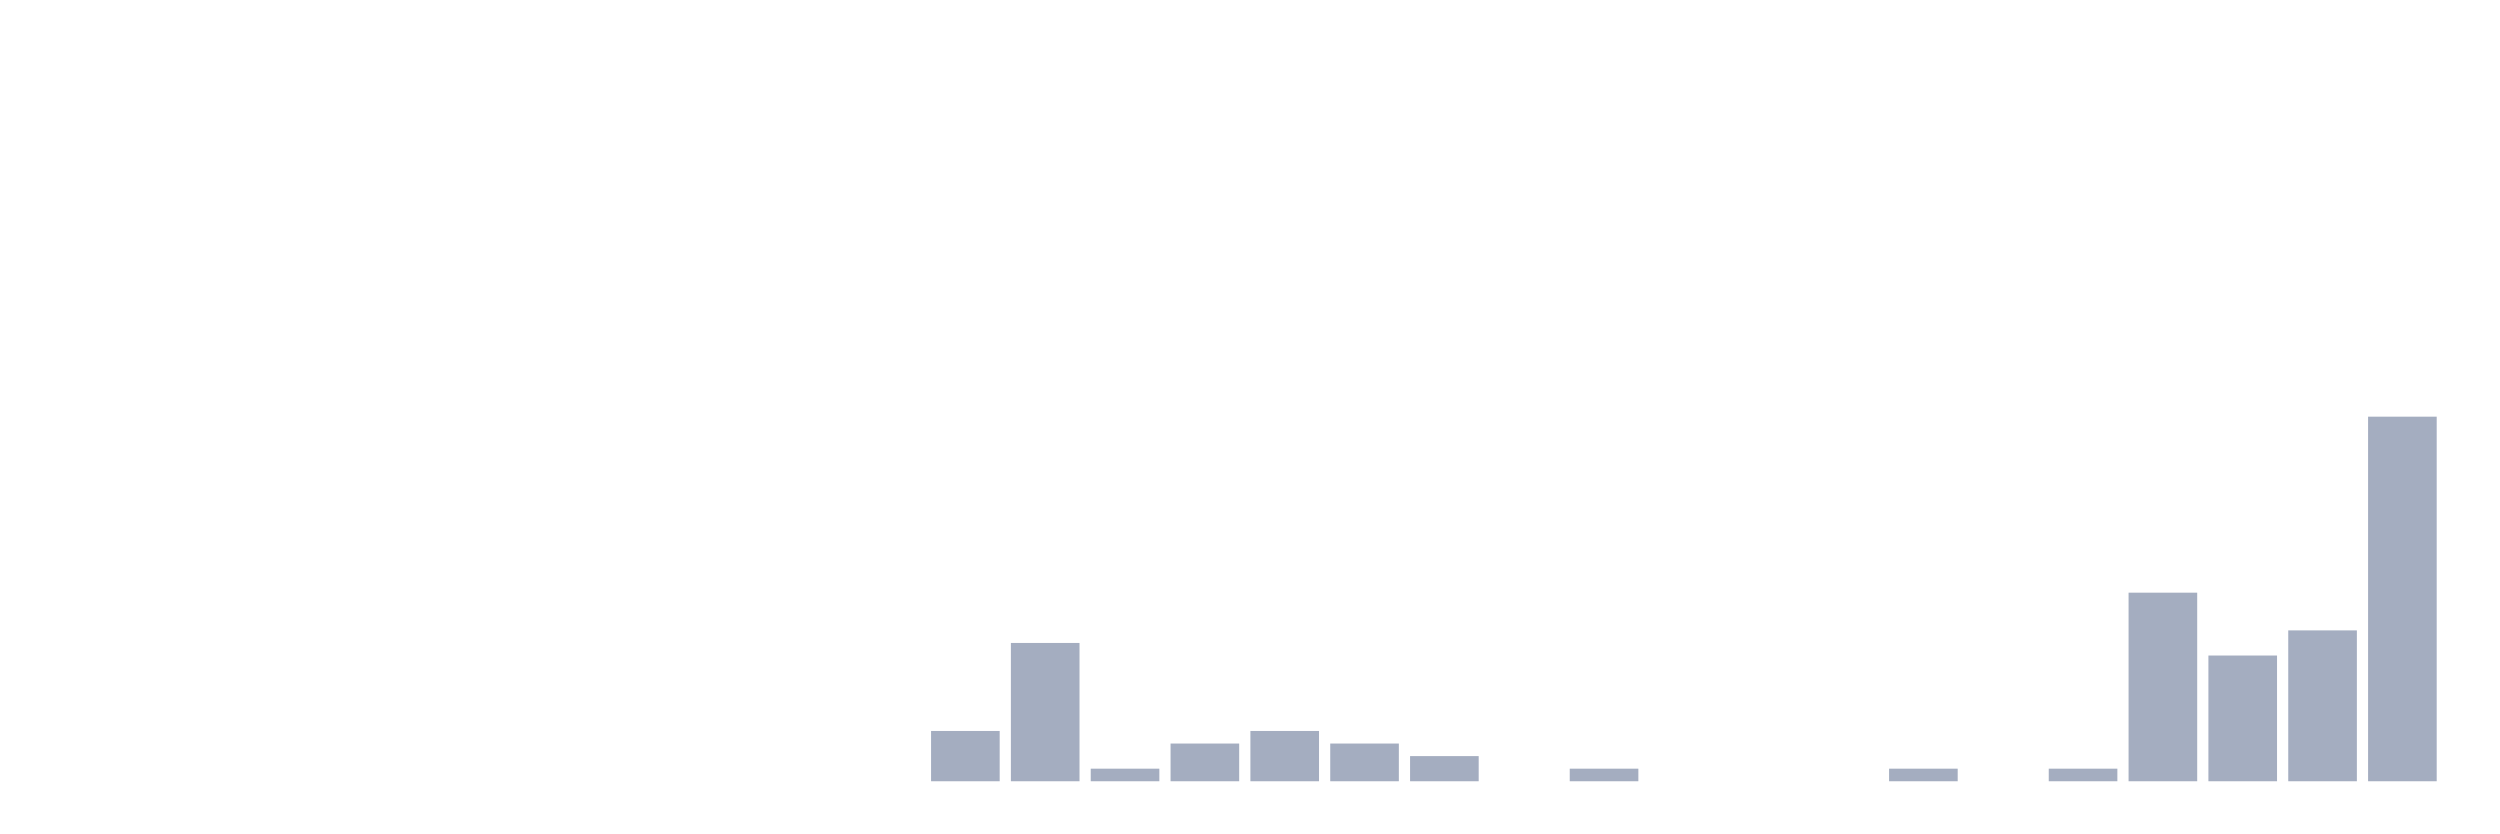
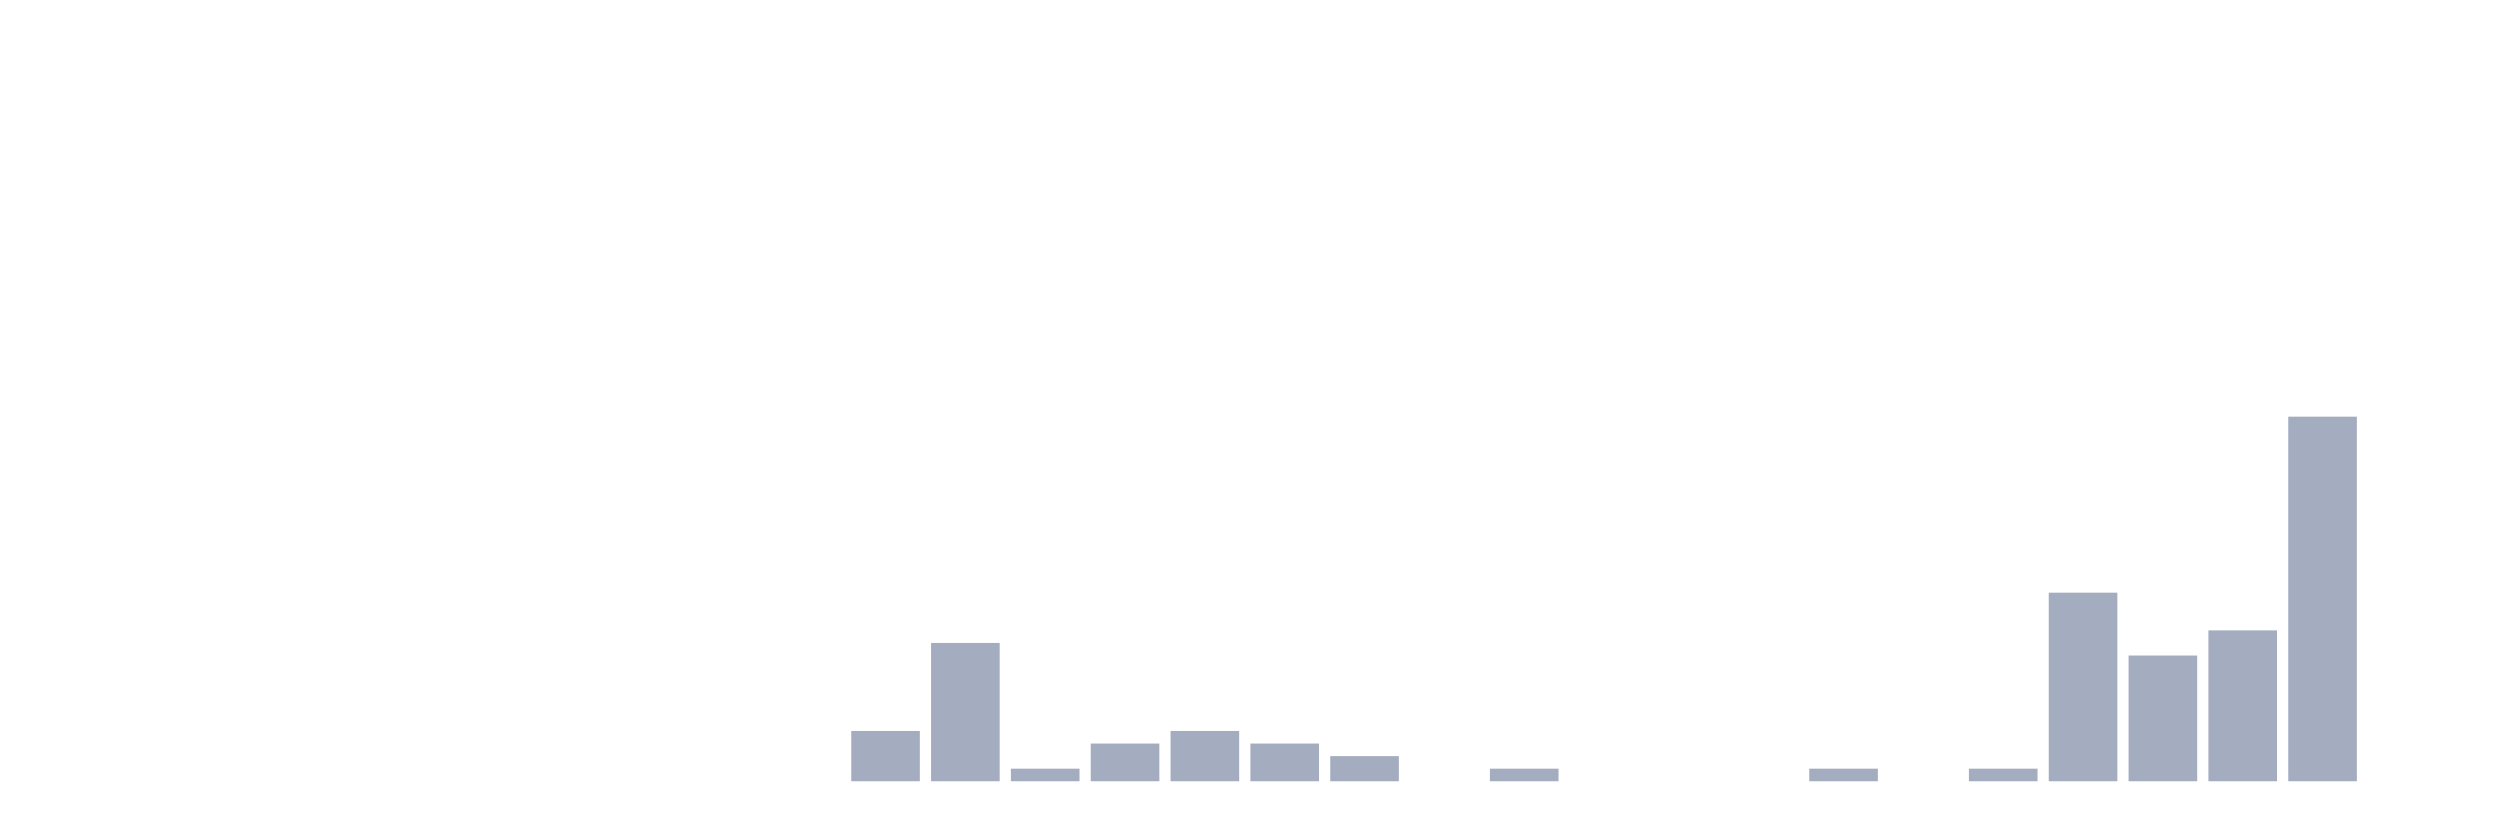
<svg xmlns="http://www.w3.org/2000/svg" viewBox="0 0 480 160">
  <g transform="translate(10,10)">
    <rect class="bar" x="0.153" width="13.175" y="140" height="0" fill="rgb(164,173,192)" />
    <rect class="bar" x="15.482" width="13.175" y="140" height="0" fill="rgb(164,173,192)" />
    <rect class="bar" x="30.81" width="13.175" y="140" height="0" fill="rgb(164,173,192)" />
    <rect class="bar" x="46.138" width="13.175" y="140" height="0" fill="rgb(164,173,192)" />
    <rect class="bar" x="61.466" width="13.175" y="140" height="0" fill="rgb(164,173,192)" />
    <rect class="bar" x="76.794" width="13.175" y="140" height="0" fill="rgb(164,173,192)" />
    <rect class="bar" x="92.123" width="13.175" y="140" height="0" fill="rgb(164,173,192)" />
    <rect class="bar" x="107.451" width="13.175" y="140" height="0" fill="rgb(164,173,192)" />
    <rect class="bar" x="122.779" width="13.175" y="140" height="0" fill="rgb(164,173,192)" />
    <rect class="bar" x="138.107" width="13.175" y="140" height="0" fill="rgb(164,173,192)" />
-     <rect class="bar" x="153.436" width="13.175" y="140" height="0" fill="rgb(164,173,192)" />
-     <rect class="bar" x="168.764" width="13.175" y="130.345" height="9.655" fill="rgb(164,173,192)" />
-     <rect class="bar" x="184.092" width="13.175" y="113.448" height="26.552" fill="rgb(164,173,192)" />
-     <rect class="bar" x="199.42" width="13.175" y="137.586" height="2.414" fill="rgb(164,173,192)" />
-     <rect class="bar" x="214.748" width="13.175" y="132.759" height="7.241" fill="rgb(164,173,192)" />
-     <rect class="bar" x="230.077" width="13.175" y="130.345" height="9.655" fill="rgb(164,173,192)" />
-     <rect class="bar" x="245.405" width="13.175" y="132.759" height="7.241" fill="rgb(164,173,192)" />
-     <rect class="bar" x="260.733" width="13.175" y="135.172" height="4.828" fill="rgb(164,173,192)" />
-     <rect class="bar" x="276.061" width="13.175" y="140" height="0" fill="rgb(164,173,192)" />
-     <rect class="bar" x="291.39" width="13.175" y="137.586" height="2.414" fill="rgb(164,173,192)" />
+     <rect class="bar" x="153.436" width="13.175" y="130.345" height="9.655" fill="rgb(164,173,192)" />
+     <rect class="bar" x="168.764" width="13.175" y="113.448" height="26.552" fill="rgb(164,173,192)" />
+     <rect class="bar" x="184.092" width="13.175" y="137.586" height="2.414" fill="rgb(164,173,192)" />
+     <rect class="bar" x="199.42" width="13.175" y="132.759" height="7.241" fill="rgb(164,173,192)" />
+     <rect class="bar" x="214.748" width="13.175" y="130.345" height="9.655" fill="rgb(164,173,192)" />
+     <rect class="bar" x="230.077" width="13.175" y="132.759" height="7.241" fill="rgb(164,173,192)" />
+     <rect class="bar" x="245.405" width="13.175" y="135.172" height="4.828" fill="rgb(164,173,192)" />
+     <rect class="bar" x="260.733" width="13.175" y="140" height="0" fill="rgb(164,173,192)" />
+     <rect class="bar" x="276.061" width="13.175" y="137.586" height="2.414" fill="rgb(164,173,192)" />
+     <rect class="bar" x="291.39" width="13.175" y="140" height="0" fill="rgb(164,173,192)" />
    <rect class="bar" x="306.718" width="13.175" y="140" height="0" fill="rgb(164,173,192)" />
    <rect class="bar" x="322.046" width="13.175" y="140" height="0" fill="rgb(164,173,192)" />
-     <rect class="bar" x="337.374" width="13.175" y="140" height="0" fill="rgb(164,173,192)" />
-     <rect class="bar" x="352.702" width="13.175" y="137.586" height="2.414" fill="rgb(164,173,192)" />
-     <rect class="bar" x="368.031" width="13.175" y="140" height="0" fill="rgb(164,173,192)" />
-     <rect class="bar" x="383.359" width="13.175" y="137.586" height="2.414" fill="rgb(164,173,192)" />
-     <rect class="bar" x="398.687" width="13.175" y="103.793" height="36.207" fill="rgb(164,173,192)" />
-     <rect class="bar" x="414.015" width="13.175" y="115.862" height="24.138" fill="rgb(164,173,192)" />
-     <rect class="bar" x="429.344" width="13.175" y="111.034" height="28.966" fill="rgb(164,173,192)" />
-     <rect class="bar" x="444.672" width="13.175" y="70" height="70" fill="rgb(164,173,192)" />
+     <rect class="bar" x="337.374" width="13.175" y="137.586" height="2.414" fill="rgb(164,173,192)" />
+     <rect class="bar" x="352.702" width="13.175" y="140" height="0" fill="rgb(164,173,192)" />
+     <rect class="bar" x="368.031" width="13.175" y="137.586" height="2.414" fill="rgb(164,173,192)" />
+     <rect class="bar" x="383.359" width="13.175" y="103.793" height="36.207" fill="rgb(164,173,192)" />
+     <rect class="bar" x="398.687" width="13.175" y="115.862" height="24.138" fill="rgb(164,173,192)" />
+     <rect class="bar" x="414.015" width="13.175" y="111.034" height="28.966" fill="rgb(164,173,192)" />
+     <rect class="bar" x="429.344" width="13.175" y="70" height="70" fill="rgb(164,173,192)" />
+     <rect class="bar" x="444.672" width="13.175" y="140" height="0" fill="rgb(164,173,192)" />
  </g>
</svg>
